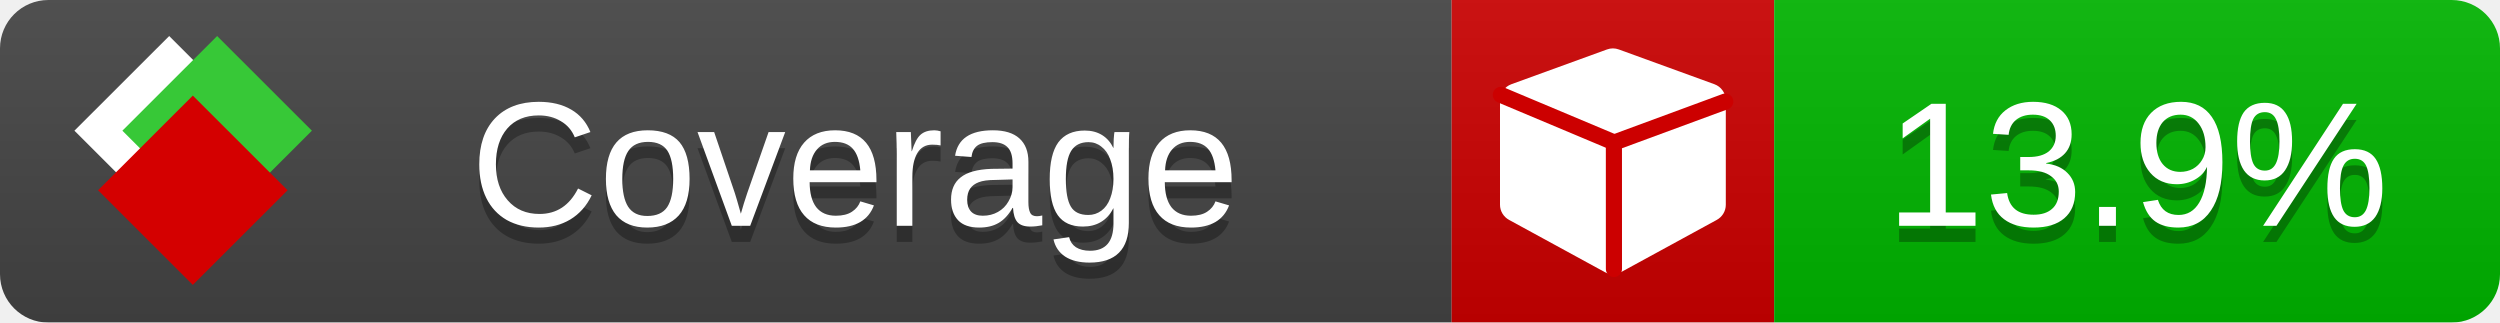
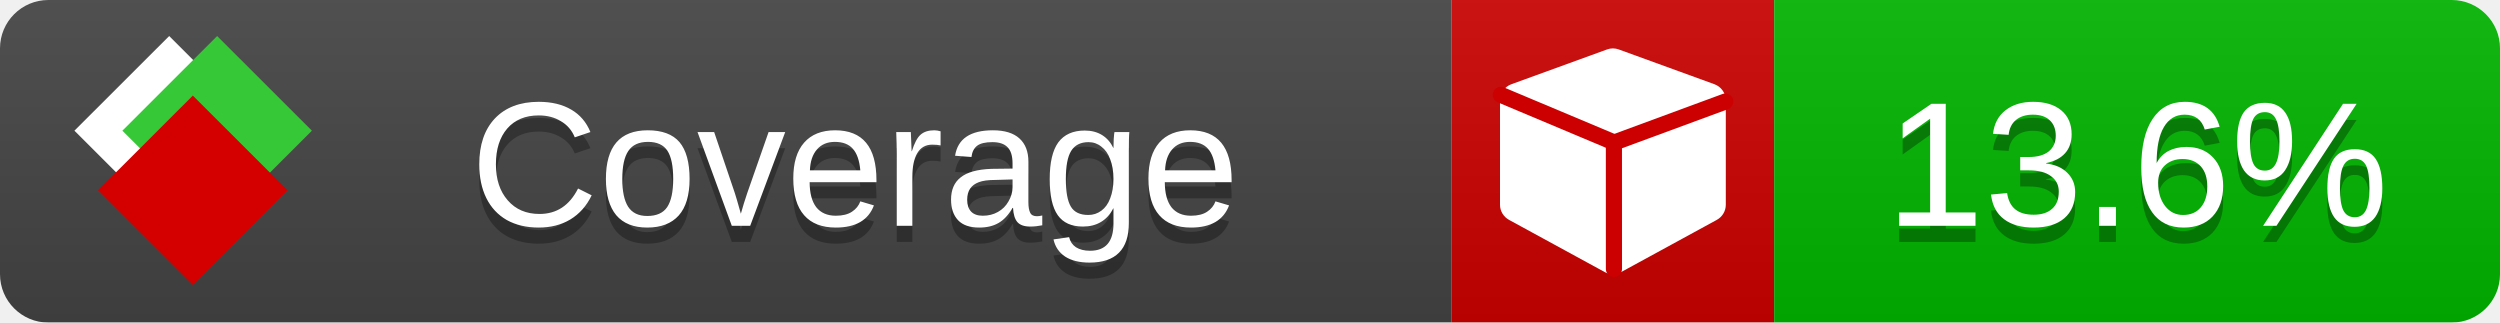
<svg xmlns="http://www.w3.org/2000/svg" xmlns:xlink="http://www.w3.org/1999/xlink" width="155" height="20">
  <style type="text/css">
          
            @keyframes fade1 {
                0% { visibility: visible; opacity: 1; }
               23% { visibility: visible; opacity: 1; }
               25% { visibility: hidden; opacity: 0; }
               48% { visibility: hidden; opacity: 0; }
               50% { visibility: hidden; opacity: 0; }
               73% { visibility: hidden; opacity: 0; }
               75% { visibility: hidden; opacity: 0; }
               98% { visibility: hidden; opacity: 0; }
              100% { visibility: visible; opacity: 1; }
            }
            @keyframes fade2 {
                0% { visibility: hidden; opacity: 0; }
               23% { visibility: hidden; opacity: 0; }
               25% { visibility: visible; opacity: 1; }
               48% { visibility: visible; opacity: 1; }
               50% { visibility: hidden; opacity: 0; }
               73% { visibility: hidden; opacity: 0; }
               75% { visibility: hidden; opacity: 0; }
               98% { visibility: hidden; opacity: 0; }
              100% { visibility: hidden; opacity: 0; }
            }
            @keyframes fade3 {
                0% { visibility: hidden; opacity: 0; }
               23% { visibility: hidden; opacity: 0; }
               25% { visibility: hidden; opacity: 0; }
               48% { visibility: hidden; opacity: 0; }
               50% { visibility: visible; opacity: 1; }
               73% { visibility: visible; opacity: 1; }
               75% { visibility: hidden; opacity: 0; }
               98% { visibility: hidden; opacity: 0; }
              100% { visibility: hidden; opacity: 0; }
            }
            @keyframes fade4 {
                0% { visibility: hidden; opacity: 0; }
               23% { visibility: hidden; opacity: 0; }
               25% { visibility: hidden; opacity: 0; }
               48% { visibility: hidden; opacity: 0; }
               50% { visibility: hidden; opacity: 0; }
               73% { visibility: hidden; opacity: 0; }
               75% { visibility: visible; opacity: 1; }
               98% { visibility: visible; opacity: 1; }
              100% { visibility: hidden; opacity: 0; }
            }
            .linecoverage {
                animation-duration: 15s;
                animation-name: fade1;
                animation-iteration-count: infinite;
            }
            .branchcoverage {
                animation-duration: 15s;
                animation-name: fade2;
                animation-iteration-count: infinite;
            }
            .methodcoverage {
                animation-duration: 15s;
                animation-name: fade3;
                animation-iteration-count: infinite;
            }
            .fullmethodcoverage {
                animation-duration: 15s;
                animation-name: fade4;
                animation-iteration-count: infinite;
            }
          
    </style>
  <defs>
    <linearGradient id="gradient" x2="0" y2="100%">
      <stop offset="0" stop-color="#bbb" stop-opacity=".1" />
      <stop offset="1" stop-opacity=".1" />
    </linearGradient>
    <linearGradient id="c">
      <stop offset="0" stop-color="#d40000" />
      <stop offset="1" stop-color="#ff2a2a" />
    </linearGradient>
    <linearGradient id="a">
      <stop offset="0" stop-color="#e0e0de" />
      <stop offset="1" stop-color="#fff" />
    </linearGradient>
    <linearGradient id="b">
      <stop offset="0" stop-color="#37c837" />
      <stop offset="1" stop-color="#217821" />
    </linearGradient>
    <linearGradient xlink:href="#a" id="e" x1="106.44" x2="69.96" y1="-11.96" y2="-46.84" gradientTransform="matrix(-.8426 -.00045 -.00045 -.8426 -94.27 -75.82)" gradientUnits="userSpaceOnUse" />
    <linearGradient xlink:href="#b" id="f" x1="56.19" x2="77.97" y1="-23.45" y2="10.62" gradientTransform="matrix(.8426 .00045 .00045 .8426 94.27 75.82)" gradientUnits="userSpaceOnUse" />
    <linearGradient xlink:href="#c" id="g" x1="79.98" x2="132.9" y1="10.79" y2="10.79" gradientTransform="matrix(.8426 .00045 .00045 .8426 94.27 75.82)" gradientUnits="userSpaceOnUse" />
    <mask id="mask">
      <rect width="155" height="20" rx="3" fill="#fff" />
    </mask>
    <g id="icon" transform="matrix(.04486 0 0 .04481 -.48 -.63)">
      <rect width="52.92" height="52.92" x="-109.72" y="-27.13" fill="url(#e)" transform="rotate(-135)" />
      <rect width="52.92" height="52.92" x="70.19" y="-39.18" fill="url(#f)" transform="rotate(45)" />
      <rect width="52.92" height="52.92" x="80.05" y="-15.74" fill="url(#g)" transform="rotate(45)" />
    </g>
  </defs>
  <g mask="url(#mask)">
    <rect x="0" y="0" width="90" height="20" fill="#444" />
    <rect x="90" y="0" width="20" height="20" fill="#c00" />
    <rect x="110" y="0" width="45" height="20" fill="#00B600" />
    <rect x="0" y="0" width="155" height="20" fill="url(#gradient)" />
  </g>
  <g>
    <path class="" fill="#fff" d="m 107,6.231 v 6.462 c 0,0.196 -0.051,0.379 -0.151,0.547 -0.101,0.168 -0.238,0.3 -0.412,0.395 l -5.923,3.231 c -0.157,0.09 -0.328,0.135 -0.513,0.135 -0.185,0 -0.356,-0.045 -0.513,-0.135 l -5.923,-3.231 C 93.39,13.539 93.252,13.407 93.151,13.239 93.05,13.071 93,12.889 93,12.692 v -6.462 c 0,-0.224 0.065,-0.429 0.194,-0.614 0.129,-0.185 0.3,-0.317 0.513,-0.395 l 5.923,-2.154 c 0.123,-0.045 0.247,-0.067 0.37,-0.067 0.123,0 0.247,0.022 0.37,0.067 l 5.923,2.154 c 0.213,0.079 0.384,0.21 0.513,0.395 0.129,0.185 0.194,0.39 0.194,0.614 z" />
    <path class="" style="fill:none;stroke:#cc0000;stroke-width:1;stroke-linecap:round;stroke-dasharray:none;stroke-opacity:1" d="m 100.064,16.677 -0.002,-7.833 6.906,-2.547" />
    <path class="" style="fill:none;stroke:#cc0000;stroke-width:1;stroke-linecap:round;stroke-dasharray:none;stroke-opacity:1" d="M 99.914,8.765 93.052,5.882" />
  </g>
  <g fill="#fff" text-anchor="middle" font-family="Verdana,Arial,Geneva,sans-serif" font-size="11">
    <a xlink:href="https://github.com/danielpalme/ReportGenerator" target="_top">
      <use xlink:href="#icon" transform="translate(3,1) scale(3.5)" />
    </a>
    <text x="53" y="15" fill="#010101" fill-opacity=".3">Coverage</text>
    <text x="53" y="14" fill="#fff">Coverage</text>
-     <text class="" x="132.5" y="15" fill="#010101" fill-opacity=".3">13.9%</text>
-     <text class="" x="132.5" y="14">13.9%</text>
+     <text class="" x="132.5" y="15" fill="#010101" fill-opacity=".3">13.6%</text>
+     <text class="" x="132.5" y="14">13.6%</text>
  </g>
  <g>
    <rect class="" x="90" y="0" width="65" height="20" fill-opacity="0" />
  </g>
</svg>
